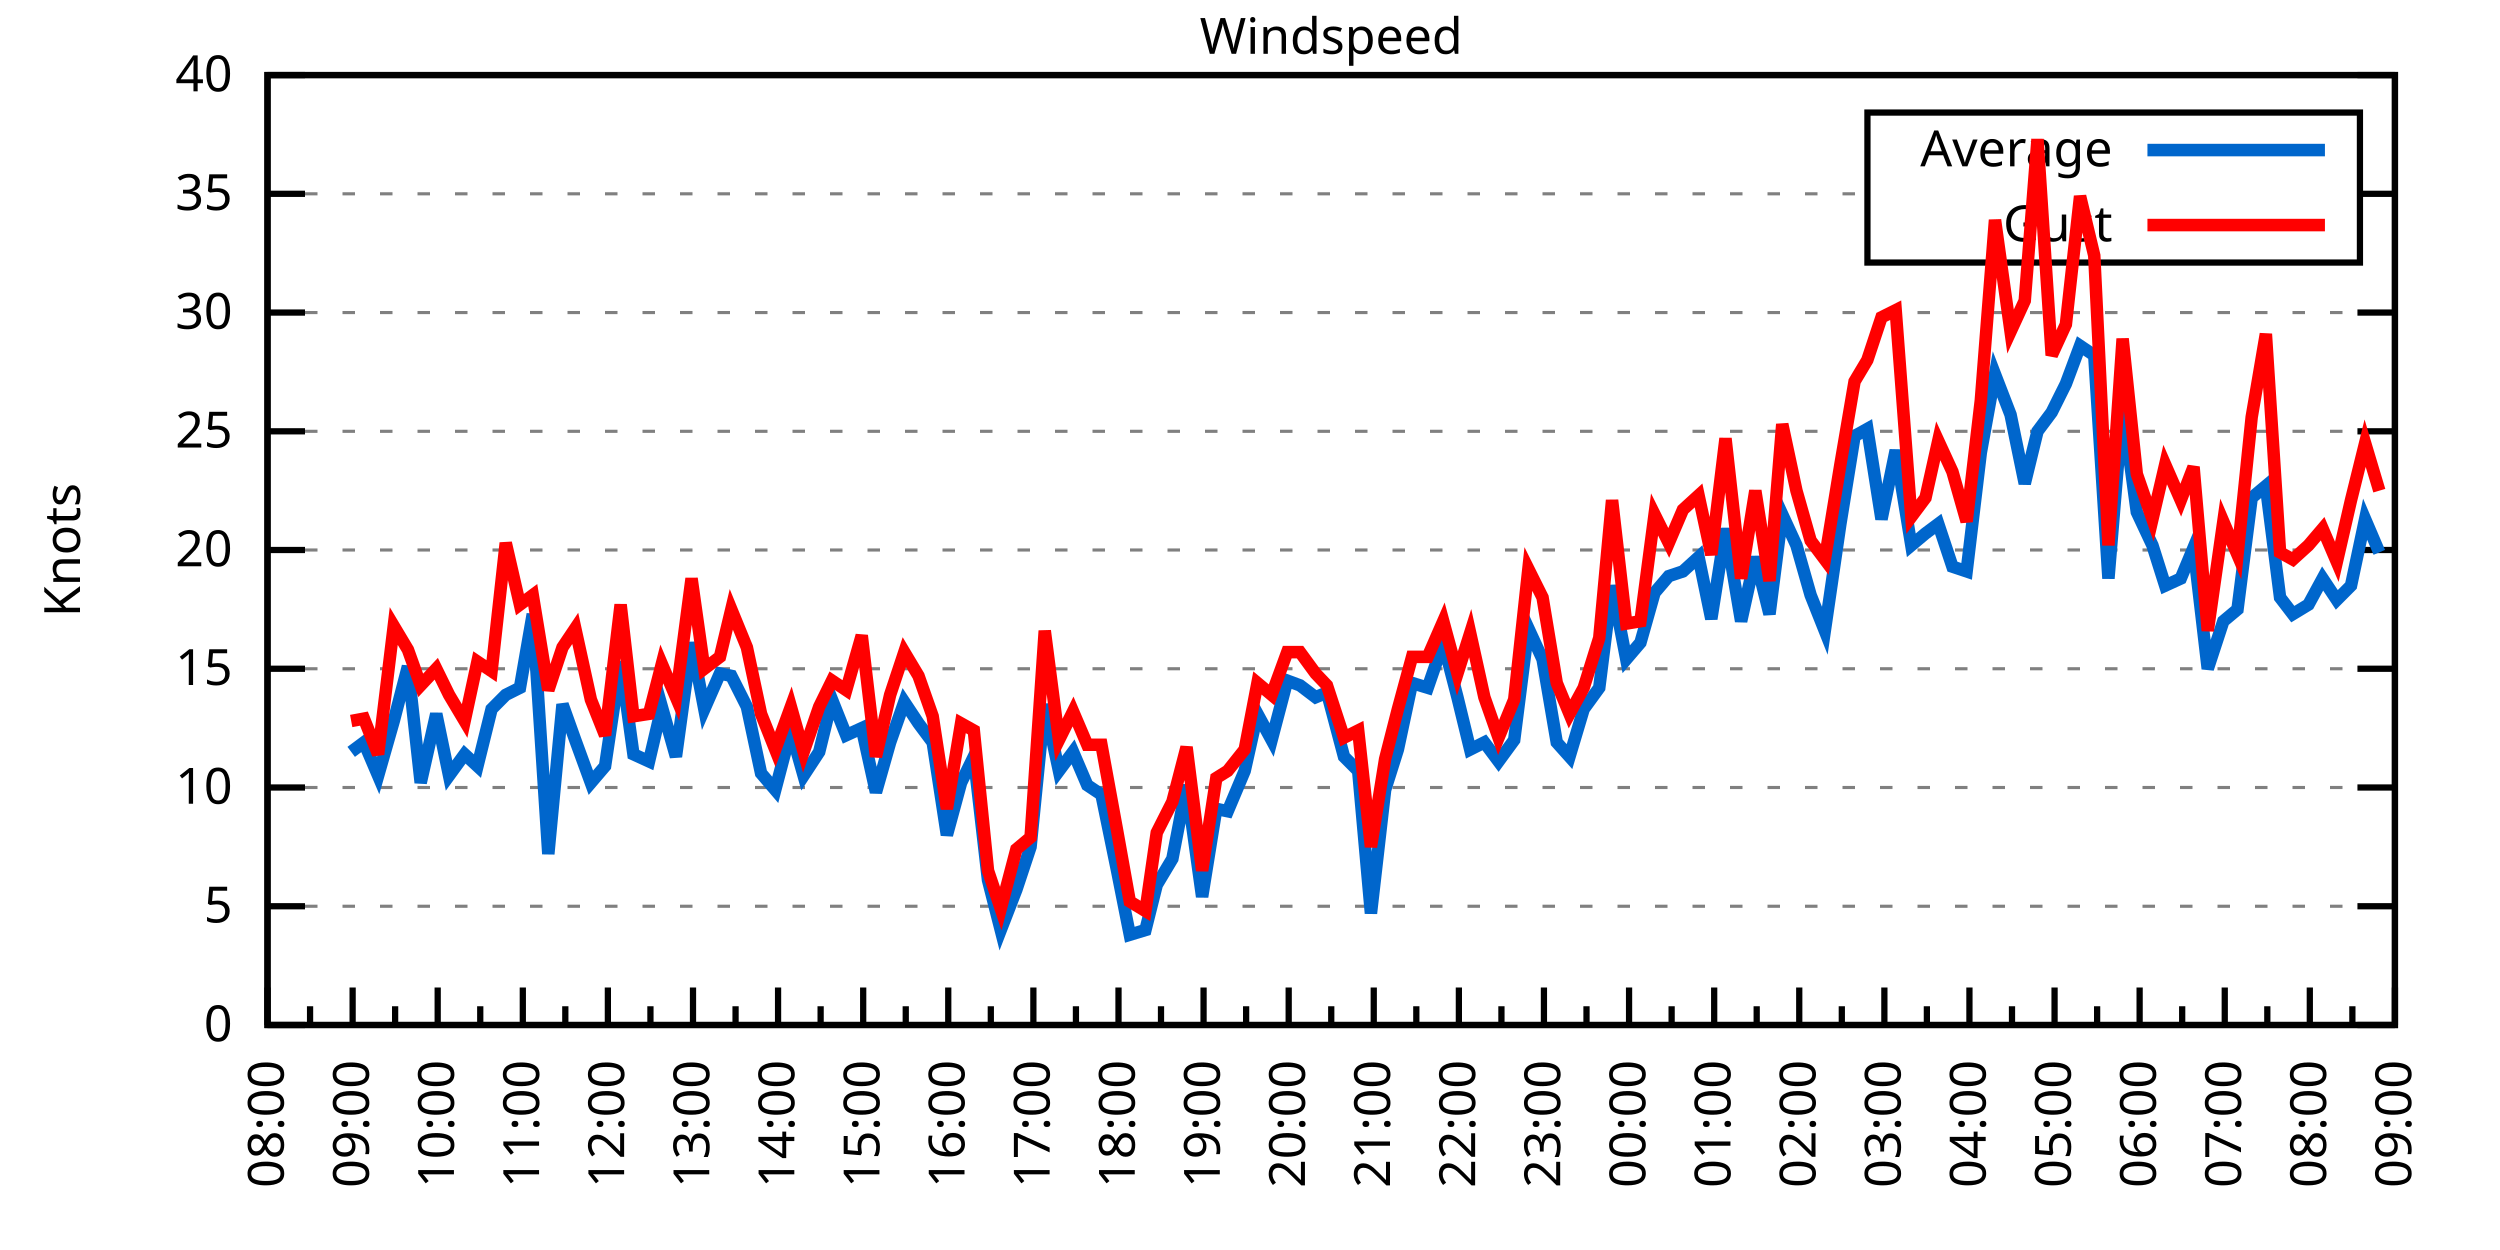
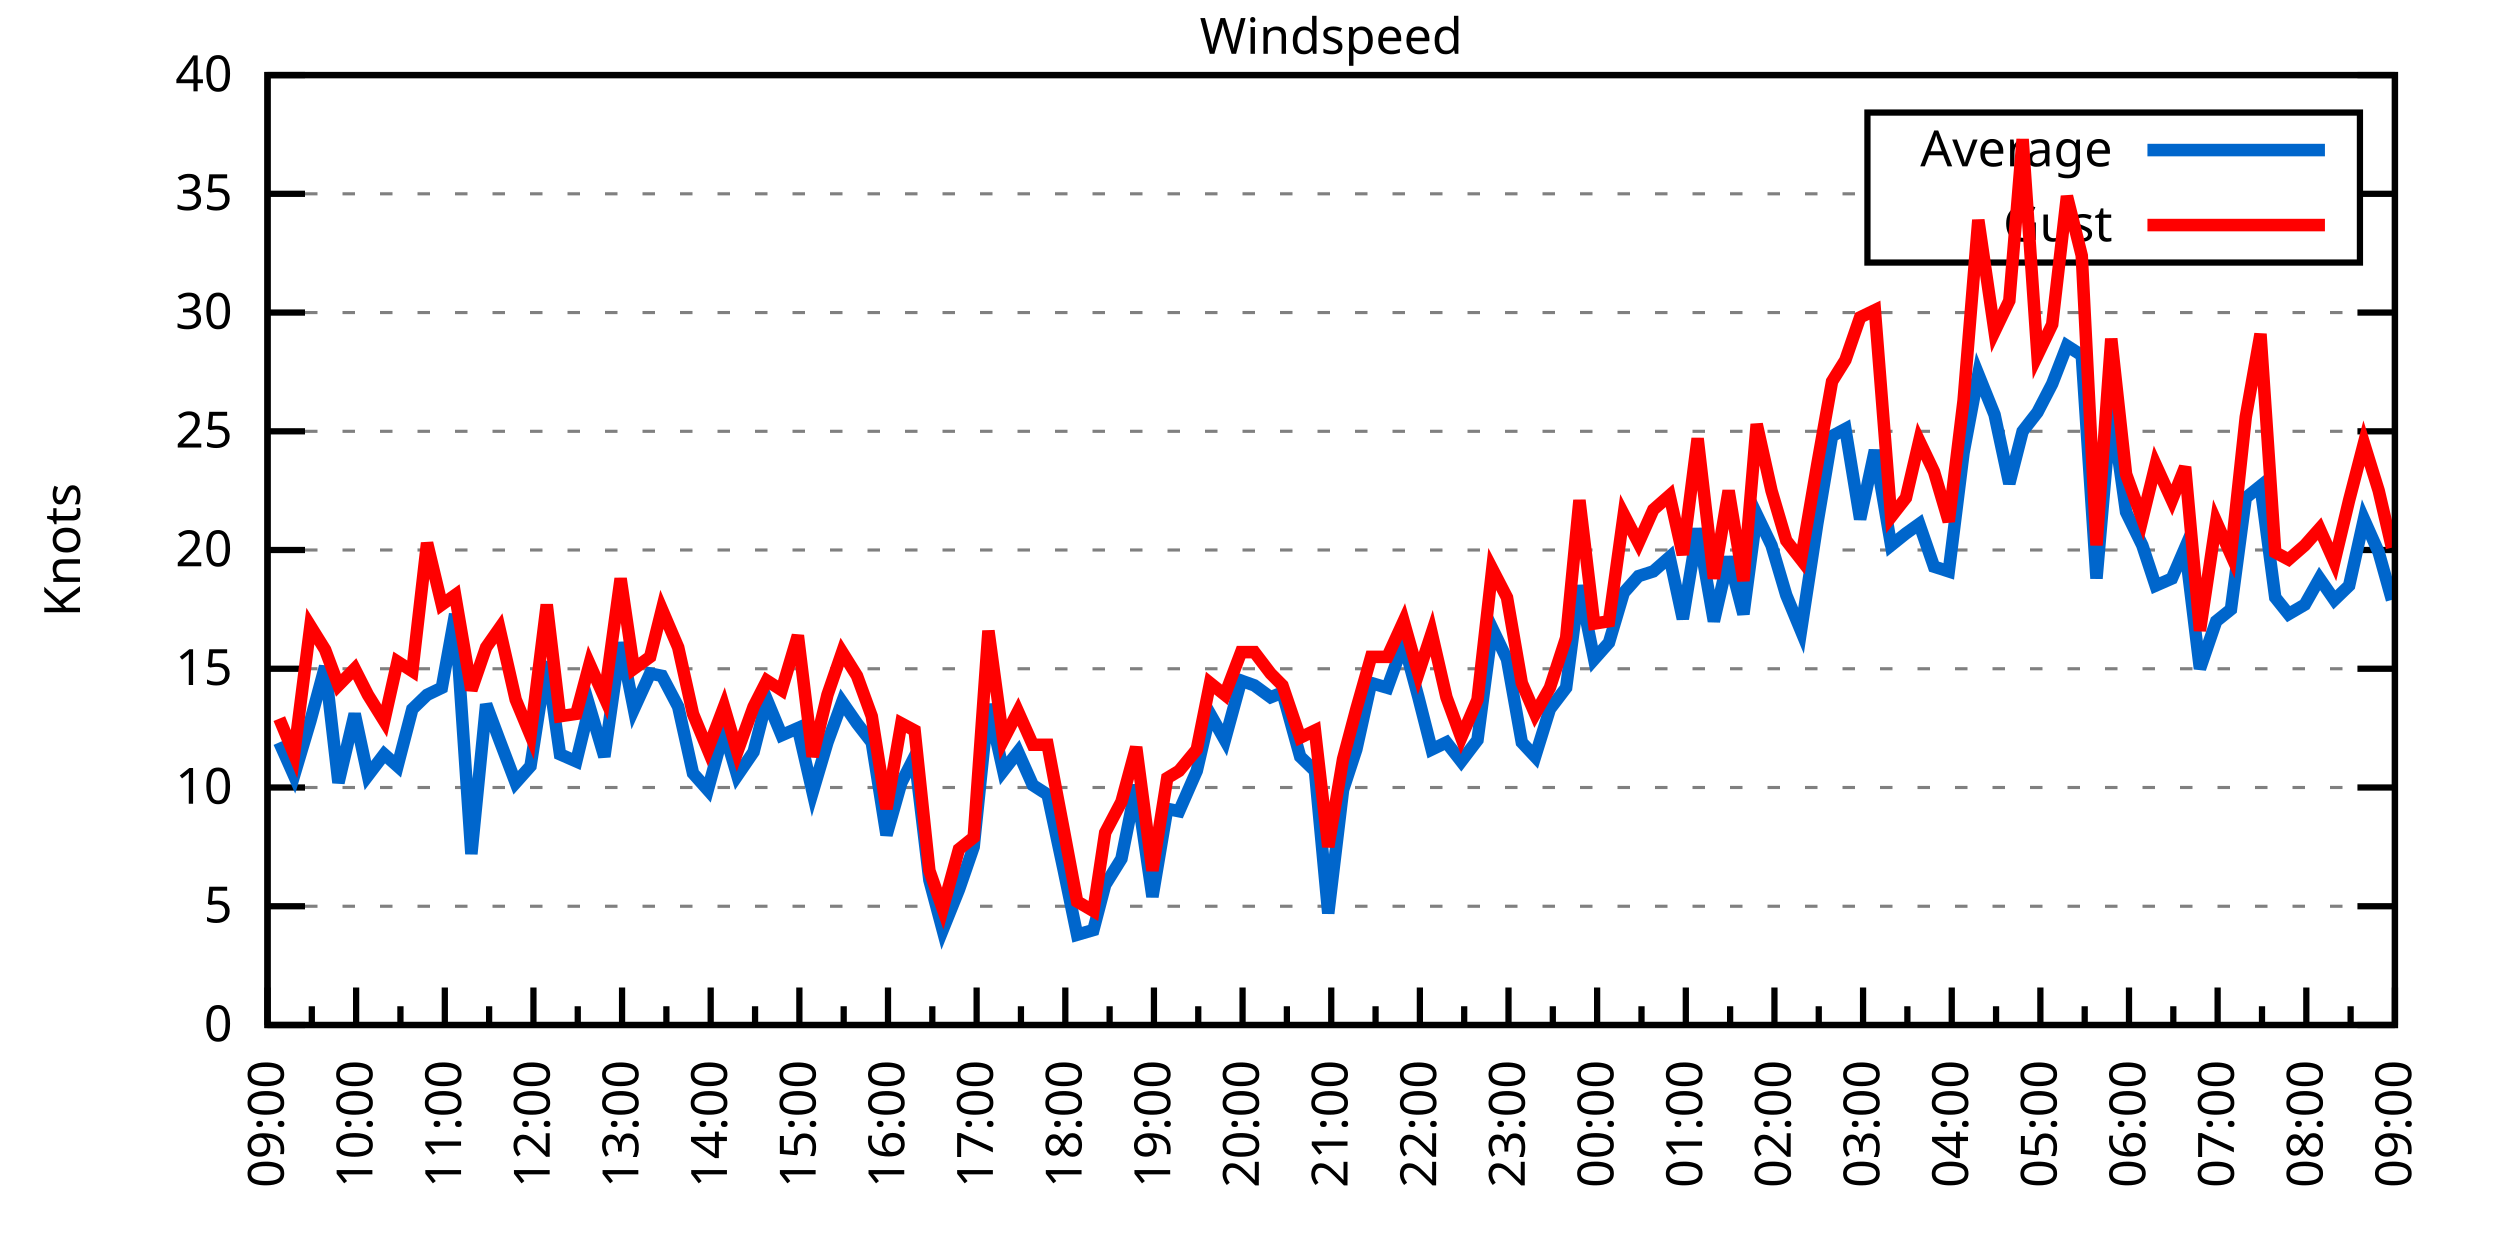
<svg xmlns="http://www.w3.org/2000/svg" xmlns:xlink="http://www.w3.org/1999/xlink" width="400" height="200" viewBox="0 0 400 200">
  <g id="gnuplot_canvas">
    <rect x="0" y="0" width="400" height="200" fill="none" />
    <defs>
      <circle id="gpDot" r="0.5" stroke-width="0.5" stroke="currentColor" />
      <path id="gpPt0" stroke-width="0.333" stroke="currentColor" d="M-1,0 h2 M0,-1 v2" />
      <path id="gpPt1" stroke-width="0.333" stroke="currentColor" d="M-1,-1 L1,1 M1,-1 L-1,1" />
      <path id="gpPt2" stroke-width="0.333" stroke="currentColor" d="M-1,0 L1,0 M0,-1 L0,1 M-1,-1 L1,1 M-1,1 L1,-1" />
      <rect id="gpPt3" stroke-width="0.333" stroke="currentColor" x="-1" y="-1" width="2" height="2" />
      <rect id="gpPt4" stroke-width="0.333" stroke="currentColor" fill="currentColor" x="-1" y="-1" width="2" height="2" />
      <circle id="gpPt5" stroke-width="0.333" stroke="currentColor" cx="0" cy="0" r="1" />
      <use xlink:href="#gpPt5" id="gpPt6" fill="currentColor" stroke="none" />
      <path id="gpPt7" stroke-width="0.333" stroke="currentColor" d="M0,-1.33 L-1.33,0.67 L1.33,0.67 z" />
      <use xlink:href="#gpPt7" id="gpPt8" fill="currentColor" stroke="none" />
      <use xlink:href="#gpPt7" id="gpPt9" stroke="currentColor" transform="rotate(180)" />
      <use xlink:href="#gpPt9" id="gpPt10" fill="currentColor" stroke="none" />
      <use xlink:href="#gpPt3" id="gpPt11" stroke="currentColor" transform="rotate(45)" />
      <use xlink:href="#gpPt11" id="gpPt12" fill="currentColor" stroke="none" />
      <path id="gpPt13" stroke-width="0.333" stroke="currentColor" d="M0,1.330 L1.265,0.411 L0.782,-1.067 L-0.782,-1.076 L-1.265,0.411 z" />
      <use xlink:href="#gpPt13" id="gpPt14" fill="currentColor" stroke="none" />
      <filter id="textbox" filterUnits="objectBoundingBox" x="0" y="0" height="1" width="1">
        <feFlood flood-color="white" flood-opacity="1" result="bgnd" />
        <feComposite in="SourceGraphic" in2="bgnd" operator="atop" />
      </filter>
      <filter id="greybox" filterUnits="objectBoundingBox" x="0" y="0" height="1" width="1">
        <feFlood flood-color="lightgrey" flood-opacity="1" result="grey" />
        <feComposite in="SourceGraphic" in2="grey" operator="atop" />
      </filter>
    </defs>
    <g fill="none" color="white" stroke="currentColor" stroke-width="1.00" stroke-linecap="butt" stroke-linejoin="miter">
</g>
    <g fill="none" color="black" stroke="currentColor" stroke-width="1.00" stroke-linecap="butt" stroke-linejoin="miter">
      <g stroke="none" shape-rendering="crispEdges">
        <polygon fill="rgb(255, 255, 255)" points="42.80,164.00 383.18,164.00 383.18,12.02 42.80,12.02 " />
      </g>
    </g>
    <g fill="none" color="black" stroke="currentColor" stroke-width="1.00" stroke-linecap="butt" stroke-linejoin="miter">
</g>
    <g fill="none" color="black" stroke="black" stroke-width="0.50" stroke-linecap="butt" stroke-linejoin="miter">
</g>
    <g fill="none" color="gray" stroke="currentColor" stroke-width="0.50" stroke-linecap="butt" stroke-linejoin="miter">
      <path stroke="gray" stroke-dasharray="2,4" class="gridline" d="M42.80,164.00 L383.19,164.00  " />
    </g>
    <g fill="none" color="gray" stroke="gray" stroke-width="1.00" stroke-linecap="butt" stroke-linejoin="miter">
</g>
    <g fill="none" color="black" stroke="currentColor" stroke-width="1.00" stroke-linecap="butt" stroke-linejoin="miter">
      <path stroke="black" d="M42.80,164.00 L48.80,164.00 M383.19,164.00 L377.19,164.00  " />
      <g transform="translate(37.20,166.60)" stroke="none" fill="black" font-family="Sans" font-size="8.00" text-anchor="end">
        <text>
          <tspan font-family="Sans"> 0</tspan>
        </text>
      </g>
    </g>
    <g fill="none" color="black" stroke="currentColor" stroke-width="1.00" stroke-linecap="butt" stroke-linejoin="miter">
</g>
    <g fill="none" color="black" stroke="black" stroke-width="0.50" stroke-linecap="butt" stroke-linejoin="miter">
</g>
    <g fill="none" color="gray" stroke="currentColor" stroke-width="0.50" stroke-linecap="butt" stroke-linejoin="miter">
      <path stroke="gray" stroke-dasharray="2,4" class="gridline" d="M42.80,145.00 L383.19,145.00  " />
    </g>
    <g fill="none" color="gray" stroke="gray" stroke-width="1.00" stroke-linecap="butt" stroke-linejoin="miter">
</g>
    <g fill="none" color="black" stroke="currentColor" stroke-width="1.00" stroke-linecap="butt" stroke-linejoin="miter">
      <path stroke="black" d="M42.80,145.00 L48.80,145.00 M383.19,145.00 L377.19,145.00  " />
      <g transform="translate(37.20,147.60)" stroke="none" fill="black" font-family="Sans" font-size="8.00" text-anchor="end">
        <text>
          <tspan font-family="Sans"> 5</tspan>
        </text>
      </g>
    </g>
    <g fill="none" color="black" stroke="currentColor" stroke-width="1.00" stroke-linecap="butt" stroke-linejoin="miter">
</g>
    <g fill="none" color="black" stroke="black" stroke-width="0.50" stroke-linecap="butt" stroke-linejoin="miter">
</g>
    <g fill="none" color="gray" stroke="currentColor" stroke-width="0.50" stroke-linecap="butt" stroke-linejoin="miter">
      <path stroke="gray" stroke-dasharray="2,4" class="gridline" d="M42.80,126.00 L383.19,126.00  " />
    </g>
    <g fill="none" color="gray" stroke="gray" stroke-width="1.00" stroke-linecap="butt" stroke-linejoin="miter">
</g>
    <g fill="none" color="black" stroke="currentColor" stroke-width="1.00" stroke-linecap="butt" stroke-linejoin="miter">
      <path stroke="black" d="M42.80,126.00 L48.80,126.00 M383.19,126.00 L377.19,126.00  " />
      <g transform="translate(37.20,128.60)" stroke="none" fill="black" font-family="Sans" font-size="8.00" text-anchor="end">
        <text>
          <tspan font-family="Sans"> 10</tspan>
        </text>
      </g>
    </g>
    <g fill="none" color="black" stroke="currentColor" stroke-width="1.00" stroke-linecap="butt" stroke-linejoin="miter">
</g>
    <g fill="none" color="black" stroke="black" stroke-width="0.50" stroke-linecap="butt" stroke-linejoin="miter">
</g>
    <g fill="none" color="gray" stroke="currentColor" stroke-width="0.50" stroke-linecap="butt" stroke-linejoin="miter">
      <path stroke="gray" stroke-dasharray="2,4" class="gridline" d="M42.80,107.00 L383.19,107.00  " />
    </g>
    <g fill="none" color="gray" stroke="gray" stroke-width="1.00" stroke-linecap="butt" stroke-linejoin="miter">
</g>
    <g fill="none" color="black" stroke="currentColor" stroke-width="1.00" stroke-linecap="butt" stroke-linejoin="miter">
      <path stroke="black" d="M42.80,107.00 L48.80,107.00 M383.19,107.00 L377.19,107.00  " />
      <g transform="translate(37.20,109.60)" stroke="none" fill="black" font-family="Sans" font-size="8.00" text-anchor="end">
        <text>
          <tspan font-family="Sans"> 15</tspan>
        </text>
      </g>
    </g>
    <g fill="none" color="black" stroke="currentColor" stroke-width="1.00" stroke-linecap="butt" stroke-linejoin="miter">
</g>
    <g fill="none" color="black" stroke="black" stroke-width="0.50" stroke-linecap="butt" stroke-linejoin="miter">
</g>
    <g fill="none" color="gray" stroke="currentColor" stroke-width="0.50" stroke-linecap="butt" stroke-linejoin="miter">
      <path stroke="gray" stroke-dasharray="2,4" class="gridline" d="M42.80,88.00 L383.19,88.00  " />
    </g>
    <g fill="none" color="gray" stroke="gray" stroke-width="1.00" stroke-linecap="butt" stroke-linejoin="miter">
</g>
    <g fill="none" color="black" stroke="currentColor" stroke-width="1.00" stroke-linecap="butt" stroke-linejoin="miter">
      <path stroke="black" d="M42.80,88.00 L48.80,88.00 M383.19,88.00 L377.19,88.00  " />
      <g transform="translate(37.20,90.60)" stroke="none" fill="black" font-family="Sans" font-size="8.00" text-anchor="end">
        <text>
          <tspan font-family="Sans"> 20</tspan>
        </text>
      </g>
    </g>
    <g fill="none" color="black" stroke="currentColor" stroke-width="1.00" stroke-linecap="butt" stroke-linejoin="miter">
</g>
    <g fill="none" color="black" stroke="black" stroke-width="0.50" stroke-linecap="butt" stroke-linejoin="miter">
</g>
    <g fill="none" color="gray" stroke="currentColor" stroke-width="0.50" stroke-linecap="butt" stroke-linejoin="miter">
      <path stroke="gray" stroke-dasharray="2,4" class="gridline" d="M42.80,69.01 L383.19,69.01  " />
    </g>
    <g fill="none" color="gray" stroke="gray" stroke-width="1.00" stroke-linecap="butt" stroke-linejoin="miter">
</g>
    <g fill="none" color="black" stroke="currentColor" stroke-width="1.00" stroke-linecap="butt" stroke-linejoin="miter">
      <path stroke="black" d="M42.80,69.01 L48.80,69.01 M383.19,69.01 L377.19,69.01  " />
      <g transform="translate(37.20,71.61)" stroke="none" fill="black" font-family="Sans" font-size="8.00" text-anchor="end">
        <text>
          <tspan font-family="Sans"> 25</tspan>
        </text>
      </g>
    </g>
    <g fill="none" color="black" stroke="currentColor" stroke-width="1.00" stroke-linecap="butt" stroke-linejoin="miter">
</g>
    <g fill="none" color="black" stroke="black" stroke-width="0.50" stroke-linecap="butt" stroke-linejoin="miter">
</g>
    <g fill="none" color="gray" stroke="currentColor" stroke-width="0.50" stroke-linecap="butt" stroke-linejoin="miter">
      <path stroke="gray" stroke-dasharray="2,4" class="gridline" d="M42.80,50.01 L383.19,50.01  " />
    </g>
    <g fill="none" color="gray" stroke="gray" stroke-width="1.00" stroke-linecap="butt" stroke-linejoin="miter">
</g>
    <g fill="none" color="black" stroke="currentColor" stroke-width="1.00" stroke-linecap="butt" stroke-linejoin="miter">
      <path stroke="black" d="M42.80,50.01 L48.80,50.01 M383.19,50.01 L377.19,50.01  " />
      <g transform="translate(37.20,52.61)" stroke="none" fill="black" font-family="Sans" font-size="8.00" text-anchor="end">
        <text>
          <tspan font-family="Sans"> 30</tspan>
        </text>
      </g>
    </g>
    <g fill="none" color="black" stroke="currentColor" stroke-width="1.00" stroke-linecap="butt" stroke-linejoin="miter">
</g>
    <g fill="none" color="black" stroke="black" stroke-width="0.50" stroke-linecap="butt" stroke-linejoin="miter">
</g>
    <g fill="none" color="gray" stroke="currentColor" stroke-width="0.50" stroke-linecap="butt" stroke-linejoin="miter">
      <path stroke="gray" stroke-dasharray="2,4" class="gridline" d="M42.80,31.01 L298.79,31.01 M377.59,31.01 L383.19,31.01  " />
    </g>
    <g fill="none" color="gray" stroke="gray" stroke-width="1.00" stroke-linecap="butt" stroke-linejoin="miter">
</g>
    <g fill="none" color="black" stroke="currentColor" stroke-width="1.00" stroke-linecap="butt" stroke-linejoin="miter">
      <path stroke="black" d="M42.80,31.01 L48.80,31.01 M383.19,31.01 L377.19,31.01  " />
      <g transform="translate(37.20,33.61)" stroke="none" fill="black" font-family="Sans" font-size="8.00" text-anchor="end">
        <text>
          <tspan font-family="Sans"> 35</tspan>
        </text>
      </g>
    </g>
    <g fill="none" color="black" stroke="currentColor" stroke-width="1.00" stroke-linecap="butt" stroke-linejoin="miter">
</g>
    <g fill="none" color="black" stroke="black" stroke-width="0.50" stroke-linecap="butt" stroke-linejoin="miter">
</g>
    <g fill="none" color="gray" stroke="currentColor" stroke-width="0.50" stroke-linecap="butt" stroke-linejoin="miter">
      <path stroke="gray" stroke-dasharray="2,4" class="gridline" d="M42.80,12.01 L383.19,12.01  " />
    </g>
    <g fill="none" color="gray" stroke="gray" stroke-width="1.00" stroke-linecap="butt" stroke-linejoin="miter">
</g>
    <g fill="none" color="black" stroke="currentColor" stroke-width="1.00" stroke-linecap="butt" stroke-linejoin="miter">
      <path stroke="black" d="M42.80,12.01 L48.80,12.01 M383.19,12.01 L377.19,12.01  " />
      <g transform="translate(37.20,14.61)" stroke="none" fill="black" font-family="Sans" font-size="8.00" text-anchor="end">
        <text>
          <tspan font-family="Sans"> 40</tspan>
        </text>
      </g>
    </g>
    <g fill="none" color="black" stroke="currentColor" stroke-width="1.00" stroke-linecap="butt" stroke-linejoin="miter">
      <path stroke="black" d="M42.80,164.00 L42.80,158.00  " />
      <g transform="translate(45.40,169.60) rotate(270)" stroke="none" fill="black" font-family="Sans" font-size="8.00" text-anchor="end">
        <text>
+           <tspan font-family="Sans">09:00</tspan>
+         </text>
+       </g>
+     </g>
+     <g fill="none" color="black" stroke="currentColor" stroke-width="1.00" stroke-linecap="butt" stroke-linejoin="miter">
+       <path stroke="black" d="M49.89,164.00 L49.89,161.00 M56.98,164.00 L56.98,158.00  " />
+       <g transform="translate(59.58,169.60) rotate(270)" stroke="none" fill="black" font-family="Sans" font-size="8.00" text-anchor="end">
+         <text>
+           <tspan font-family="Sans">10:00</tspan>
+         </text>
+       </g>
+     </g>
+     <g fill="none" color="black" stroke="currentColor" stroke-width="1.00" stroke-linecap="butt" stroke-linejoin="miter">
+       <path stroke="black" d="M64.07,164.00 L64.07,161.00 M71.17,164.00 L71.17,158.00  " />
+       <g transform="translate(73.77,169.60) rotate(270)" stroke="none" fill="black" font-family="Sans" font-size="8.00" text-anchor="end">
+         <text>
+           <tspan font-family="Sans">11:00</tspan>
+         </text>
+       </g>
+     </g>
+     <g fill="none" color="black" stroke="currentColor" stroke-width="1.00" stroke-linecap="butt" stroke-linejoin="miter">
+       <path stroke="black" d="M78.26,164.00 L78.26,161.00 M85.35,164.00 L85.35,158.00  " />
+       <g transform="translate(87.95,169.60) rotate(270)" stroke="none" fill="black" font-family="Sans" font-size="8.00" text-anchor="end">
+         <text>
+           <tspan font-family="Sans">12:00</tspan>
+         </text>
+       </g>
+     </g>
+     <g fill="none" color="black" stroke="currentColor" stroke-width="1.00" stroke-linecap="butt" stroke-linejoin="miter">
+       <path stroke="black" d="M92.44,164.00 L92.44,161.00 M99.53,164.00 L99.53,158.00  " />
+       <g transform="translate(102.13,169.60) rotate(270)" stroke="none" fill="black" font-family="Sans" font-size="8.00" text-anchor="end">
+         <text>
+           <tspan font-family="Sans">13:00</tspan>
+         </text>
+       </g>
+     </g>
+     <g fill="none" color="black" stroke="currentColor" stroke-width="1.00" stroke-linecap="butt" stroke-linejoin="miter">
+       <path stroke="black" d="M106.62,164.00 L106.62,161.00 M113.71,164.00 L113.71,158.00  " />
+       <g transform="translate(116.31,169.60) rotate(270)" stroke="none" fill="black" font-family="Sans" font-size="8.00" text-anchor="end">
+         <text>
+           <tspan font-family="Sans">14:00</tspan>
+         </text>
+       </g>
+     </g>
+     <g fill="none" color="black" stroke="currentColor" stroke-width="1.00" stroke-linecap="butt" stroke-linejoin="miter">
+       <path stroke="black" d="M120.81,164.00 L120.81,161.00 M127.90,164.00 L127.90,158.00  " />
+       <g transform="translate(130.50,169.60) rotate(270)" stroke="none" fill="black" font-family="Sans" font-size="8.00" text-anchor="end">
+         <text>
+           <tspan font-family="Sans">15:00</tspan>
+         </text>
+       </g>
+     </g>
+     <g fill="none" color="black" stroke="currentColor" stroke-width="1.00" stroke-linecap="butt" stroke-linejoin="miter">
+       <path stroke="black" d="M134.99,164.00 L134.99,161.00 M142.08,164.00 L142.08,158.00  " />
+       <g transform="translate(144.68,169.60) rotate(270)" stroke="none" fill="black" font-family="Sans" font-size="8.00" text-anchor="end">
+         <text>
+           <tspan font-family="Sans">16:00</tspan>
+         </text>
+       </g>
+     </g>
+     <g fill="none" color="black" stroke="currentColor" stroke-width="1.00" stroke-linecap="butt" stroke-linejoin="miter">
+       <path stroke="black" d="M149.17,164.00 L149.17,161.00 M156.26,164.00 L156.26,158.00  " />
+       <g transform="translate(158.86,169.60) rotate(270)" stroke="none" fill="black" font-family="Sans" font-size="8.00" text-anchor="end">
+         <text>
+           <tspan font-family="Sans">17:00</tspan>
+         </text>
+       </g>
+     </g>
+     <g fill="none" color="black" stroke="currentColor" stroke-width="1.00" stroke-linecap="butt" stroke-linejoin="miter">
+       <path stroke="black" d="M163.35,164.00 L163.35,161.00 M170.45,164.00 L170.45,158.00  " />
+       <g transform="translate(173.05,169.60) rotate(270)" stroke="none" fill="black" font-family="Sans" font-size="8.00" text-anchor="end">
+         <text>
+           <tspan font-family="Sans">18:00</tspan>
+         </text>
+       </g>
+     </g>
+     <g fill="none" color="black" stroke="currentColor" stroke-width="1.00" stroke-linecap="butt" stroke-linejoin="miter">
+       <path stroke="black" d="M177.54,164.00 L177.54,161.00 M184.63,164.00 L184.63,158.00  " />
+       <g transform="translate(187.23,169.60) rotate(270)" stroke="none" fill="black" font-family="Sans" font-size="8.00" text-anchor="end">
+         <text>
+           <tspan font-family="Sans">19:00</tspan>
+         </text>
+       </g>
+     </g>
+     <g fill="none" color="black" stroke="currentColor" stroke-width="1.00" stroke-linecap="butt" stroke-linejoin="miter">
+       <path stroke="black" d="M191.72,164.00 L191.72,161.00 M198.81,164.00 L198.81,158.00  " />
+       <g transform="translate(201.41,169.60) rotate(270)" stroke="none" fill="black" font-family="Sans" font-size="8.00" text-anchor="end">
+         <text>
+           <tspan font-family="Sans">20:00</tspan>
+         </text>
+       </g>
+     </g>
+     <g fill="none" color="black" stroke="currentColor" stroke-width="1.00" stroke-linecap="butt" stroke-linejoin="miter">
+       <path stroke="black" d="M205.90,164.00 L205.90,161.00 M213.00,164.00 L213.00,158.00  " />
+       <g transform="translate(215.60,169.60) rotate(270)" stroke="none" fill="black" font-family="Sans" font-size="8.00" text-anchor="end">
+         <text>
+           <tspan font-family="Sans">21:00</tspan>
+         </text>
+       </g>
+     </g>
+     <g fill="none" color="black" stroke="currentColor" stroke-width="1.00" stroke-linecap="butt" stroke-linejoin="miter">
+       <path stroke="black" d="M220.09,164.00 L220.09,161.00 M227.18,164.00 L227.18,158.00  " />
+       <g transform="translate(229.78,169.60) rotate(270)" stroke="none" fill="black" font-family="Sans" font-size="8.00" text-anchor="end">
+         <text>
+           <tspan font-family="Sans">22:00</tspan>
+         </text>
+       </g>
+     </g>
+     <g fill="none" color="black" stroke="currentColor" stroke-width="1.00" stroke-linecap="butt" stroke-linejoin="miter">
+       <path stroke="black" d="M234.27,164.00 L234.27,161.00 M241.36,164.00 L241.36,158.00  " />
+       <g transform="translate(243.96,169.60) rotate(270)" stroke="none" fill="black" font-family="Sans" font-size="8.00" text-anchor="end">
+         <text>
+           <tspan font-family="Sans">23:00</tspan>
+         </text>
+       </g>
+     </g>
+     <g fill="none" color="black" stroke="currentColor" stroke-width="1.00" stroke-linecap="butt" stroke-linejoin="miter">
+       <path stroke="black" d="M248.45,164.00 L248.45,161.00 M255.54,164.00 L255.54,158.00  " />
+       <g transform="translate(258.14,169.60) rotate(270)" stroke="none" fill="black" font-family="Sans" font-size="8.00" text-anchor="end">
+         <text>
+           <tspan font-family="Sans">00:00</tspan>
+         </text>
+       </g>
+     </g>
+     <g fill="none" color="black" stroke="currentColor" stroke-width="1.00" stroke-linecap="butt" stroke-linejoin="miter">
+       <path stroke="black" d="M262.64,164.00 L262.64,161.00 M269.73,164.00 L269.73,158.00  " />
+       <g transform="translate(272.33,169.60) rotate(270)" stroke="none" fill="black" font-family="Sans" font-size="8.00" text-anchor="end">
+         <text>
+           <tspan font-family="Sans">01:00</tspan>
+         </text>
+       </g>
+     </g>
+     <g fill="none" color="black" stroke="currentColor" stroke-width="1.00" stroke-linecap="butt" stroke-linejoin="miter">
+       <path stroke="black" d="M276.82,164.00 L276.82,161.00 M283.91,164.00 L283.91,158.00  " />
+       <g transform="translate(286.51,169.60) rotate(270)" stroke="none" fill="black" font-family="Sans" font-size="8.00" text-anchor="end">
+         <text>
+           <tspan font-family="Sans">02:00</tspan>
+         </text>
+       </g>
+     </g>
+     <g fill="none" color="black" stroke="currentColor" stroke-width="1.00" stroke-linecap="butt" stroke-linejoin="miter">
+       <path stroke="black" d="M291.00,164.00 L291.00,161.00 M298.09,164.00 L298.09,158.00  " />
+       <g transform="translate(300.69,169.60) rotate(270)" stroke="none" fill="black" font-family="Sans" font-size="8.00" text-anchor="end">
+         <text>
+           <tspan font-family="Sans">03:00</tspan>
+         </text>
+       </g>
+     </g>
+     <g fill="none" color="black" stroke="currentColor" stroke-width="1.00" stroke-linecap="butt" stroke-linejoin="miter">
+       <path stroke="black" d="M305.18,164.00 L305.18,161.00 M312.28,164.00 L312.28,158.00  " />
+       <g transform="translate(314.88,169.60) rotate(270)" stroke="none" fill="black" font-family="Sans" font-size="8.00" text-anchor="end">
+         <text>
+           <tspan font-family="Sans">04:00</tspan>
+         </text>
+       </g>
+     </g>
+     <g fill="none" color="black" stroke="currentColor" stroke-width="1.00" stroke-linecap="butt" stroke-linejoin="miter">
+       <path stroke="black" d="M319.37,164.00 L319.37,161.00 M326.46,164.00 L326.46,158.00  " />
+       <g transform="translate(329.06,169.60) rotate(270)" stroke="none" fill="black" font-family="Sans" font-size="8.00" text-anchor="end">
+         <text>
+           <tspan font-family="Sans">05:00</tspan>
+         </text>
+       </g>
+     </g>
+     <g fill="none" color="black" stroke="currentColor" stroke-width="1.00" stroke-linecap="butt" stroke-linejoin="miter">
+       <path stroke="black" d="M333.55,164.00 L333.55,161.00 M340.64,164.00 L340.64,158.00  " />
+       <g transform="translate(343.24,169.60) rotate(270)" stroke="none" fill="black" font-family="Sans" font-size="8.00" text-anchor="end">
+         <text>
+           <tspan font-family="Sans">06:00</tspan>
+         </text>
+       </g>
+     </g>
+     <g fill="none" color="black" stroke="currentColor" stroke-width="1.00" stroke-linecap="butt" stroke-linejoin="miter">
+       <path stroke="black" d="M347.73,164.00 L347.73,161.00 M354.82,164.00 L354.82,158.00  " />
+       <g transform="translate(357.42,169.60) rotate(270)" stroke="none" fill="black" font-family="Sans" font-size="8.00" text-anchor="end">
+         <text>
+           <tspan font-family="Sans">07:00</tspan>
+         </text>
+       </g>
+     </g>
+     <g fill="none" color="black" stroke="currentColor" stroke-width="1.00" stroke-linecap="butt" stroke-linejoin="miter">
+       <path stroke="black" d="M361.92,164.00 L361.92,161.00 M369.01,164.00 L369.01,158.00  " />
+       <g transform="translate(371.61,169.60) rotate(270)" stroke="none" fill="black" font-family="Sans" font-size="8.00" text-anchor="end">
+         <text>
          <tspan font-family="Sans">08:00</tspan>
        </text>
      </g>
    </g>
    <g fill="none" color="black" stroke="currentColor" stroke-width="1.00" stroke-linecap="butt" stroke-linejoin="miter">
-       <path stroke="black" d="M49.61,164.00 L49.61,161.00 M56.42,164.00 L56.42,158.00  " />
-       <g transform="translate(59.02,169.60) rotate(270)" stroke="none" fill="black" font-family="Sans" font-size="8.00" text-anchor="end">
-         <text>
-           <tspan font-family="Sans">09:00</tspan>
-         </text>
-       </g>
-     </g>
-     <g fill="none" color="black" stroke="currentColor" stroke-width="1.00" stroke-linecap="butt" stroke-linejoin="miter">
-       <path stroke="black" d="M63.22,164.00 L63.22,161.00 M70.03,164.00 L70.03,158.00  " />
-       <g transform="translate(72.63,169.60) rotate(270)" stroke="none" fill="black" font-family="Sans" font-size="8.00" text-anchor="end">
-         <text>
-           <tspan font-family="Sans">10:00</tspan>
-         </text>
-       </g>
-     </g>
-     <g fill="none" color="black" stroke="currentColor" stroke-width="1.00" stroke-linecap="butt" stroke-linejoin="miter">
-       <path stroke="black" d="M76.84,164.00 L76.84,161.00 M83.65,164.00 L83.65,158.00  " />
-       <g transform="translate(86.25,169.60) rotate(270)" stroke="none" fill="black" font-family="Sans" font-size="8.00" text-anchor="end">
-         <text>
-           <tspan font-family="Sans">11:00</tspan>
-         </text>
-       </g>
-     </g>
-     <g fill="none" color="black" stroke="currentColor" stroke-width="1.00" stroke-linecap="butt" stroke-linejoin="miter">
-       <path stroke="black" d="M90.45,164.00 L90.45,161.00 M97.26,164.00 L97.26,158.00  " />
-       <g transform="translate(99.86,169.60) rotate(270)" stroke="none" fill="black" font-family="Sans" font-size="8.00" text-anchor="end">
-         <text>
-           <tspan font-family="Sans">12:00</tspan>
-         </text>
-       </g>
-     </g>
-     <g fill="none" color="black" stroke="currentColor" stroke-width="1.00" stroke-linecap="butt" stroke-linejoin="miter">
-       <path stroke="black" d="M104.07,164.00 L104.07,161.00 M110.88,164.00 L110.88,158.00  " />
-       <g transform="translate(113.48,169.60) rotate(270)" stroke="none" fill="black" font-family="Sans" font-size="8.00" text-anchor="end">
-         <text>
-           <tspan font-family="Sans">13:00</tspan>
-         </text>
-       </g>
-     </g>
-     <g fill="none" color="black" stroke="currentColor" stroke-width="1.00" stroke-linecap="butt" stroke-linejoin="miter">
-       <path stroke="black" d="M117.69,164.00 L117.69,161.00 M124.49,164.00 L124.49,158.00  " />
-       <g transform="translate(127.09,169.60) rotate(270)" stroke="none" fill="black" font-family="Sans" font-size="8.00" text-anchor="end">
-         <text>
-           <tspan font-family="Sans">14:00</tspan>
-         </text>
-       </g>
-     </g>
-     <g fill="none" color="black" stroke="currentColor" stroke-width="1.00" stroke-linecap="butt" stroke-linejoin="miter">
-       <path stroke="black" d="M131.30,164.00 L131.30,161.00 M138.11,164.00 L138.11,158.00  " />
-       <g transform="translate(140.71,169.60) rotate(270)" stroke="none" fill="black" font-family="Sans" font-size="8.00" text-anchor="end">
-         <text>
-           <tspan font-family="Sans">15:00</tspan>
-         </text>
-       </g>
-     </g>
-     <g fill="none" color="black" stroke="currentColor" stroke-width="1.00" stroke-linecap="butt" stroke-linejoin="miter">
-       <path stroke="black" d="M144.92,164.00 L144.92,161.00 M151.72,164.00 L151.72,158.00  " />
-       <g transform="translate(154.32,169.60) rotate(270)" stroke="none" fill="black" font-family="Sans" font-size="8.00" text-anchor="end">
-         <text>
-           <tspan font-family="Sans">16:00</tspan>
-         </text>
-       </g>
-     </g>
-     <g fill="none" color="black" stroke="currentColor" stroke-width="1.00" stroke-linecap="butt" stroke-linejoin="miter">
-       <path stroke="black" d="M158.53,164.00 L158.53,161.00 M165.34,164.00 L165.34,158.00  " />
-       <g transform="translate(167.94,169.60) rotate(270)" stroke="none" fill="black" font-family="Sans" font-size="8.00" text-anchor="end">
-         <text>
-           <tspan font-family="Sans">17:00</tspan>
-         </text>
-       </g>
-     </g>
-     <g fill="none" color="black" stroke="currentColor" stroke-width="1.00" stroke-linecap="butt" stroke-linejoin="miter">
-       <path stroke="black" d="M172.15,164.00 L172.15,161.00 M178.96,164.00 L178.96,158.00  " />
-       <g transform="translate(181.56,169.60) rotate(270)" stroke="none" fill="black" font-family="Sans" font-size="8.00" text-anchor="end">
-         <text>
-           <tspan font-family="Sans">18:00</tspan>
-         </text>
-       </g>
-     </g>
-     <g fill="none" color="black" stroke="currentColor" stroke-width="1.00" stroke-linecap="butt" stroke-linejoin="miter">
-       <path stroke="black" d="M185.76,164.00 L185.76,161.00 M192.57,164.00 L192.57,158.00  " />
-       <g transform="translate(195.17,169.60) rotate(270)" stroke="none" fill="black" font-family="Sans" font-size="8.00" text-anchor="end">
-         <text>
-           <tspan font-family="Sans">19:00</tspan>
-         </text>
-       </g>
-     </g>
-     <g fill="none" color="black" stroke="currentColor" stroke-width="1.00" stroke-linecap="butt" stroke-linejoin="miter">
-       <path stroke="black" d="M199.38,164.00 L199.38,161.00 M206.19,164.00 L206.19,158.00  " />
-       <g transform="translate(208.79,169.60) rotate(270)" stroke="none" fill="black" font-family="Sans" font-size="8.00" text-anchor="end">
-         <text>
-           <tspan font-family="Sans">20:00</tspan>
-         </text>
-       </g>
-     </g>
-     <g fill="none" color="black" stroke="currentColor" stroke-width="1.00" stroke-linecap="butt" stroke-linejoin="miter">
-       <path stroke="black" d="M213.00,164.00 L213.00,161.00 M219.80,164.00 L219.80,158.00  " />
-       <g transform="translate(222.40,169.60) rotate(270)" stroke="none" fill="black" font-family="Sans" font-size="8.00" text-anchor="end">
-         <text>
-           <tspan font-family="Sans">21:00</tspan>
-         </text>
-       </g>
-     </g>
-     <g fill="none" color="black" stroke="currentColor" stroke-width="1.00" stroke-linecap="butt" stroke-linejoin="miter">
-       <path stroke="black" d="M226.61,164.00 L226.61,161.00 M233.42,164.00 L233.42,158.00  " />
-       <g transform="translate(236.02,169.60) rotate(270)" stroke="none" fill="black" font-family="Sans" font-size="8.00" text-anchor="end">
-         <text>
-           <tspan font-family="Sans">22:00</tspan>
-         </text>
-       </g>
-     </g>
-     <g fill="none" color="black" stroke="currentColor" stroke-width="1.00" stroke-linecap="butt" stroke-linejoin="miter">
-       <path stroke="black" d="M240.23,164.00 L240.23,161.00 M247.03,164.00 L247.03,158.00  " />
-       <g transform="translate(249.63,169.60) rotate(270)" stroke="none" fill="black" font-family="Sans" font-size="8.00" text-anchor="end">
-         <text>
-           <tspan font-family="Sans">23:00</tspan>
-         </text>
-       </g>
-     </g>
-     <g fill="none" color="black" stroke="currentColor" stroke-width="1.00" stroke-linecap="butt" stroke-linejoin="miter">
-       <path stroke="black" d="M253.84,164.00 L253.84,161.00 M260.65,164.00 L260.65,158.00  " />
-       <g transform="translate(263.25,169.60) rotate(270)" stroke="none" fill="black" font-family="Sans" font-size="8.00" text-anchor="end">
-         <text>
-           <tspan font-family="Sans">00:00</tspan>
-         </text>
-       </g>
-     </g>
-     <g fill="none" color="black" stroke="currentColor" stroke-width="1.00" stroke-linecap="butt" stroke-linejoin="miter">
-       <path stroke="black" d="M267.46,164.00 L267.46,161.00 M274.27,164.00 L274.27,158.00  " />
-       <g transform="translate(276.87,169.60) rotate(270)" stroke="none" fill="black" font-family="Sans" font-size="8.00" text-anchor="end">
-         <text>
-           <tspan font-family="Sans">01:00</tspan>
-         </text>
-       </g>
-     </g>
-     <g fill="none" color="black" stroke="currentColor" stroke-width="1.00" stroke-linecap="butt" stroke-linejoin="miter">
-       <path stroke="black" d="M281.07,164.00 L281.07,161.00 M287.88,164.00 L287.88,158.00  " />
-       <g transform="translate(290.48,169.60) rotate(270)" stroke="none" fill="black" font-family="Sans" font-size="8.00" text-anchor="end">
-         <text>
-           <tspan font-family="Sans">02:00</tspan>
-         </text>
-       </g>
-     </g>
-     <g fill="none" color="black" stroke="currentColor" stroke-width="1.00" stroke-linecap="butt" stroke-linejoin="miter">
-       <path stroke="black" d="M294.69,164.00 L294.69,161.00 M301.50,164.00 L301.50,158.00  " />
-       <g transform="translate(304.10,169.60) rotate(270)" stroke="none" fill="black" font-family="Sans" font-size="8.00" text-anchor="end">
-         <text>
-           <tspan font-family="Sans">03:00</tspan>
-         </text>
-       </g>
-     </g>
-     <g fill="none" color="black" stroke="currentColor" stroke-width="1.00" stroke-linecap="butt" stroke-linejoin="miter">
-       <path stroke="black" d="M308.30,164.00 L308.30,161.00 M315.11,164.00 L315.11,158.00  " />
-       <g transform="translate(317.71,169.60) rotate(270)" stroke="none" fill="black" font-family="Sans" font-size="8.00" text-anchor="end">
-         <text>
-           <tspan font-family="Sans">04:00</tspan>
-         </text>
-       </g>
-     </g>
-     <g fill="none" color="black" stroke="currentColor" stroke-width="1.00" stroke-linecap="butt" stroke-linejoin="miter">
-       <path stroke="black" d="M321.92,164.00 L321.92,161.00 M328.73,164.00 L328.73,158.00  " />
-       <g transform="translate(331.33,169.60) rotate(270)" stroke="none" fill="black" font-family="Sans" font-size="8.00" text-anchor="end">
-         <text>
-           <tspan font-family="Sans">05:00</tspan>
-         </text>
-       </g>
-     </g>
-     <g fill="none" color="black" stroke="currentColor" stroke-width="1.00" stroke-linecap="butt" stroke-linejoin="miter">
-       <path stroke="black" d="M335.54,164.00 L335.54,161.00 M342.34,164.00 L342.34,158.00  " />
-       <g transform="translate(344.94,169.60) rotate(270)" stroke="none" fill="black" font-family="Sans" font-size="8.00" text-anchor="end">
-         <text>
-           <tspan font-family="Sans">06:00</tspan>
-         </text>
-       </g>
-     </g>
-     <g fill="none" color="black" stroke="currentColor" stroke-width="1.00" stroke-linecap="butt" stroke-linejoin="miter">
-       <path stroke="black" d="M349.15,164.00 L349.15,161.00 M355.96,164.00 L355.96,158.00  " />
-       <g transform="translate(358.56,169.60) rotate(270)" stroke="none" fill="black" font-family="Sans" font-size="8.00" text-anchor="end">
-         <text>
-           <tspan font-family="Sans">07:00</tspan>
-         </text>
-       </g>
-     </g>
-     <g fill="none" color="black" stroke="currentColor" stroke-width="1.00" stroke-linecap="butt" stroke-linejoin="miter">
-       <path stroke="black" d="M362.77,164.00 L362.77,161.00 M369.57,164.00 L369.57,158.00  " />
-       <g transform="translate(372.17,169.60) rotate(270)" stroke="none" fill="black" font-family="Sans" font-size="8.00" text-anchor="end">
-         <text>
-           <tspan font-family="Sans">08:00</tspan>
-         </text>
-       </g>
-     </g>
-     <g fill="none" color="black" stroke="currentColor" stroke-width="1.00" stroke-linecap="butt" stroke-linejoin="miter">
-       <path stroke="black" d="M376.38,164.00 L376.38,161.00 M383.19,164.00 L383.19,158.00  " />
+       <path stroke="black" d="M376.10,164.00 L376.10,161.00 M383.19,164.00 L383.19,158.00  " />
      <g transform="translate(385.79,169.60) rotate(270)" stroke="none" fill="black" font-family="Sans" font-size="8.00" text-anchor="end">
        <text>
          <tspan font-family="Sans">09:00</tspan>
        </text>
      </g>
    </g>
    <g fill="none" color="black" stroke="currentColor" stroke-width="1.00" stroke-linecap="butt" stroke-linejoin="miter">
</g>
    <g fill="none" color="black" stroke="currentColor" stroke-width="1.00" stroke-linecap="butt" stroke-linejoin="miter">
      <path stroke="black" d="M42.80,12.01 L42.80,164.00 L383.19,164.00 L383.19,12.01 L42.80,12.01 Z  " />
    </g>
    <g fill="none" color="black" stroke="currentColor" stroke-width="1.00" stroke-linecap="butt" stroke-linejoin="miter">
      <g transform="translate(12.80,88.01) rotate(270)" stroke="none" fill="black" font-family="Sans" font-size="8.00" text-anchor="middle">
        <text>
          <tspan font-family="Sans">Knots</tspan>
        </text>
      </g>
    </g>
    <g fill="none" color="black" stroke="currentColor" stroke-width="1.00" stroke-linecap="butt" stroke-linejoin="miter">
</g>
    <g fill="none" color="black" stroke="currentColor" stroke-width="1.00" stroke-linecap="butt" stroke-linejoin="miter">
      <path stroke="black" d="M298.79,42.01 L298.79,18.01 L377.59,18.01 L377.59,42.01 L298.79,42.01 Z  " />
    </g>
    <g id="Windspeed_plot_1">
      <g fill="none" color="white" stroke="black" stroke-width="2.00" stroke-linecap="butt" stroke-linejoin="miter">
</g>
      <g fill="none" color="black" stroke="currentColor" stroke-width="2.00" stroke-linecap="butt" stroke-linejoin="miter">
        <g transform="translate(337.99,26.61)" stroke="none" fill="black" font-family="Sans" font-size="8.00" text-anchor="end">
          <text>
            <tspan font-family="Sans">Average</tspan>
          </text>
        </g>
      </g>
      <g fill="none" color="black" stroke="currentColor" stroke-width="2.00" stroke-linecap="butt" stroke-linejoin="miter">
-         <path stroke="rgb(  0, 102, 204)" d="M343.59,24.01 L371.99,24.01 M56.19,120.30 L58.23,118.78 L60.50,124.10 L63.00,115.36 L65.27,106.62 L67.31,125.24   L69.80,114.22 L71.85,124.10 L74.34,120.68 L76.39,122.58 L78.65,113.46 L80.92,111.18 L83.19,110.04 L85.24,98.26   L87.73,136.64 L90.00,112.70 L92.04,118.40 L94.54,125.24 L96.81,122.58 L99.30,105.86 L101.35,120.68 L103.84,121.82   L105.89,113.08 L108.15,121.06 L110.65,102.82 L112.69,113.46 L115.19,107.76 L117.01,108.14 L119.50,113.08 L121.77,123.72   L124.04,126.38 L126.54,116.88 L128.58,124.10 L131.07,120.30 L133.12,111.94 L135.39,117.64 L137.88,116.50 L140.15,126.76   L142.42,118.78 L144.69,112.32 L146.96,115.74 L149.23,118.78 L151.50,133.60 L153.77,125.24 L155.81,121.06 L158.08,140.82   L160.12,148.80 L162.62,142.34 L164.89,135.50 L167.16,112.70 L169.43,123.34 L171.69,120.30 L173.96,125.62 L176.23,127.14   L178.73,139.30 L180.77,149.56 L183.27,148.80 L185.08,141.58 L187.58,137.40 L189.85,125.62 L192.34,143.48 L194.61,129.42   L196.43,129.80 L199.15,123.34 L201.19,114.22 L203.46,118.40 L205.96,108.90 L208.00,109.66 L210.50,111.56 L212.31,110.80   L215.04,121.06 L217.31,123.34 L219.35,146.14 L221.62,126.38 L223.66,119.92 L225.93,109.28 L228.43,110.04 L230.92,102.82   L233.19,111.56 L235.23,119.92 L237.50,118.78 L239.77,121.82 L242.27,118.40 L244.54,100.54 L246.81,105.48 L249.08,118.78   L251.12,121.06 L253.39,113.46 L255.88,110.04 L257.93,93.70 L260.20,105.48 L262.47,102.82 L264.73,94.84 L267.00,92.18   L269.27,91.42 L271.77,89.14 L273.81,99.02 L276.08,84.59 L278.58,99.40 L280.85,89.14 L283.12,98.26 L285.16,82.31   L287.43,87.25 L289.70,95.22 L291.97,100.92 L294.46,83.83 L296.73,69.77 L298.77,68.63 L301.04,83.07 L303.31,72.05   L305.81,87.25 L308.08,85.35 L310.12,83.83 L312.39,90.66 L314.66,91.42 L316.93,72.43 L319.20,59.89 L321.69,66.35   L323.96,77.37 L326.00,69.01 L328.27,65.97 L330.54,61.41 L332.81,55.33 L335.08,56.85 L337.35,92.56 L339.62,65.21   L341.89,81.93 L344.39,87.25 L346.43,93.70 L348.92,92.56 L350.97,87.63 L353.24,107.00 L355.73,99.40 L358.00,97.50   L360.27,79.65 L362.54,77.75 L364.81,95.60 L366.85,98.26 L369.35,96.74 L371.62,92.56 L373.89,95.98 L376.16,93.70   L378.42,83.07 L380.69,88.38  " />
+         <path stroke="rgb(  0, 102, 204)" d="M343.59,24.01 L371.99,24.01 M44.69,118.78 L47.05,124.10 L49.66,115.36 L52.02,106.62 L54.15,125.24 L56.75,114.22   L58.87,124.10 L61.47,120.68 L63.60,122.58 L65.97,113.46 L68.33,111.18 L70.69,110.04 L72.82,98.26 L75.42,136.64   L77.78,112.70 L79.91,118.40 L82.51,125.24 L84.88,122.58 L87.48,105.86 L89.60,120.68 L92.20,121.82 L94.33,113.08   L96.70,121.06 L99.30,102.82 L101.42,113.46 L104.02,107.76 L105.91,108.14 L108.51,113.08 L110.88,123.72 L113.24,126.38   L115.84,116.88 L117.97,124.10 L120.57,120.30 L122.70,111.94 L125.06,117.64 L127.66,116.50 L130.02,126.76 L132.39,118.78   L134.75,112.32 L137.12,115.74 L139.48,118.78 L141.84,133.60 L144.21,125.24 L146.34,121.06 L148.70,140.82 L150.83,148.80   L153.43,142.34 L155.79,135.50 L158.15,112.70 L160.52,123.34 L162.88,120.30 L165.25,125.62 L167.61,127.14 L170.21,139.30   L172.34,149.56 L174.94,148.80 L176.83,141.58 L179.43,137.40 L181.79,125.62 L184.39,143.48 L186.76,129.42 L188.65,129.80   L191.48,123.34 L193.61,114.22 L195.98,118.40 L198.58,108.90 L200.70,109.66 L203.30,111.56 L205.19,110.80 L208.03,121.06   L210.39,123.34 L212.52,146.14 L214.89,126.38 L217.01,119.92 L219.38,109.28 L221.98,110.04 L224.58,102.82 L226.94,111.56   L229.07,119.92 L231.43,118.78 L233.80,121.82 L236.40,118.40 L238.76,100.54 L241.12,105.48 L243.49,118.78 L245.62,121.06   L247.98,113.46 L250.58,110.04 L252.71,93.70 L255.07,105.48 L257.43,102.82 L259.80,94.84 L262.16,92.18 L264.53,91.42   L267.13,89.14 L269.25,99.02 L271.62,84.59 L274.22,99.40 L276.58,89.14 L278.95,98.26 L281.07,82.31 L283.44,87.25   L285.80,95.22 L288.16,100.92 L290.76,83.83 L293.13,69.77 L295.26,68.63 L297.62,83.07 L299.98,72.05 L302.58,87.25   L304.95,85.35 L307.08,83.83 L309.44,90.66 L311.80,91.42 L314.17,72.43 L316.53,59.89 L319.13,66.35 L321.49,77.37   L323.62,69.01 L325.99,65.97 L328.35,61.41 L330.71,55.33 L333.08,56.85 L335.44,92.56 L337.80,65.21 L340.17,81.93   L342.77,87.25 L344.90,93.70 L347.50,92.56 L349.62,87.63 L351.99,107.00 L354.59,99.40 L356.95,97.50 L359.32,79.65   L361.68,77.75 L364.04,95.60 L366.17,98.26 L368.77,96.74 L371.13,92.56 L373.50,95.98 L375.86,93.70 L378.23,83.07   L380.59,88.38 L382.72,95.98  " />
      </g>
    </g>
    <g id="Windspeed_plot_2">
      <g fill="none" color="black" stroke="currentColor" stroke-width="2.00" stroke-linecap="butt" stroke-linejoin="miter">
        <g transform="translate(337.99,38.61)" stroke="none" fill="black" font-family="Sans" font-size="8.00" text-anchor="end">
          <text>
            <tspan font-family="Sans">Gust</tspan>
          </text>
        </g>
      </g>
      <g fill="none" color="black" stroke="currentColor" stroke-width="2.00" stroke-linecap="butt" stroke-linejoin="miter">
-         <path stroke="rgb(255,   0,   0)" d="M343.59,36.01 L371.99,36.01 M56.19,115.36 L58.23,114.98 L60.50,120.68 L63.00,100.16 L65.27,103.96 L67.31,109.66   L69.80,107.00 L71.85,111.18 L74.34,115.36 L76.39,105.86 L78.65,107.38 L80.92,86.87 L83.19,96.74 L85.24,95.22   L87.73,110.42 L90.00,103.58 L92.04,100.54 L94.54,111.94 L96.81,117.64 L99.30,96.74 L101.35,114.60 L103.84,114.22   L105.89,106.24 L108.15,111.56 L110.65,92.56 L112.69,107.00 L115.19,105.10 L117.01,97.50 L119.50,103.58 L121.77,114.22   L124.04,119.92 L126.54,113.08 L128.58,120.30 L131.07,113.08 L133.12,108.90 L135.39,110.42 L137.88,101.68 L140.15,121.06   L142.42,111.18 L144.69,104.34 L146.96,108.14 L149.23,114.60 L151.50,129.42 L153.77,115.74 L155.81,116.88 L158.08,139.30   L160.12,145.38 L162.62,135.88 L164.89,133.98 L167.16,100.92 L169.43,118.40 L171.69,113.84 L173.96,119.16 L176.23,119.16   L178.73,132.84 L180.77,144.24 L183.27,145.76 L185.08,133.22 L187.58,128.28 L189.85,119.54 L192.34,139.30 L194.61,124.48   L196.43,123.34 L199.15,119.92 L201.19,109.28 L203.46,111.18 L205.96,104.34 L208.00,104.34 L210.50,107.76 L212.31,109.66   L215.04,118.02 L217.31,116.88 L219.35,135.50 L221.62,121.44 L223.66,113.46 L225.93,105.10 L228.43,105.10 L230.92,99.40   L233.19,107.76 L235.23,101.30 L237.50,111.56 L239.77,118.02 L242.27,111.94 L244.54,91.04 L246.81,95.60 L249.08,109.28   L251.12,114.22 L253.39,110.04 L255.88,102.06 L257.93,80.03 L260.20,99.78 L262.47,99.40 L264.73,82.31 L267.00,86.87   L269.27,81.55 L271.77,79.27 L273.81,88.76 L276.08,70.15 L278.58,92.56 L280.85,78.51 L283.12,92.94 L285.16,67.87   L287.43,78.51 L289.70,86.49 L291.97,89.52 L294.46,74.33 L296.73,61.03 L298.77,57.61 L301.04,50.77 L303.31,49.63   L305.81,82.69 L308.08,79.65 L310.12,70.53 L312.39,75.47 L314.66,83.45 L316.93,64.07 L319.20,35.19 L321.69,53.05   L323.96,48.11 L326.00,22.27 L328.27,56.85 L330.54,51.91 L332.81,31.39 L335.08,40.89 L337.35,87.25 L339.62,54.19   L341.89,75.85 L344.39,83.07 L346.43,74.33 L348.92,80.03 L350.97,74.71 L353.24,100.92 L355.73,83.45 L358.00,88.76   L360.27,66.73 L362.54,53.43 L364.81,88.38 L366.85,89.52 L369.35,87.25 L371.62,84.59 L373.89,89.90 L376.16,80.03   L378.42,70.91 L380.69,78.51  " />
+         <path stroke="rgb(255,   0,   0)" d="M343.59,36.01 L371.99,36.01 M44.69,114.98 L47.05,120.68 L49.66,100.16 L52.02,103.96 L54.15,109.66 L56.75,107.00   L58.87,111.18 L61.47,115.36 L63.60,105.86 L65.97,107.38 L68.33,86.87 L70.69,96.74 L72.82,95.22 L75.42,110.42   L77.78,103.58 L79.91,100.54 L82.51,111.94 L84.88,117.64 L87.48,96.74 L89.60,114.60 L92.20,114.22 L94.33,106.24   L96.70,111.56 L99.30,92.56 L101.42,107.00 L104.02,105.10 L105.91,97.50 L108.51,103.58 L110.88,114.22 L113.24,119.92   L115.84,113.08 L117.97,120.30 L120.57,113.08 L122.70,108.90 L125.06,110.42 L127.66,101.68 L130.02,121.06 L132.39,111.18   L134.75,104.34 L137.12,108.14 L139.48,114.60 L141.84,129.42 L144.21,115.74 L146.34,116.88 L148.70,139.30 L150.83,145.38   L153.43,135.88 L155.79,133.98 L158.15,100.92 L160.52,118.40 L162.88,113.84 L165.25,119.16 L167.61,119.16 L170.21,132.84   L172.34,144.24 L174.94,145.76 L176.83,133.22 L179.43,128.28 L181.79,119.54 L184.39,139.30 L186.76,124.48 L188.65,123.34   L191.48,119.92 L193.61,109.28 L195.98,111.18 L198.58,104.34 L200.70,104.34 L203.30,107.76 L205.19,109.66 L208.03,118.02   L210.39,116.88 L212.52,135.50 L214.89,121.44 L217.01,113.46 L219.38,105.10 L221.98,105.10 L224.58,99.40 L226.94,107.76   L229.07,101.30 L231.43,111.56 L233.80,118.02 L236.40,111.94 L238.76,91.04 L241.12,95.60 L243.49,109.28 L245.62,114.22   L247.98,110.04 L250.58,102.06 L252.71,80.03 L255.07,99.78 L257.43,99.40 L259.80,82.31 L262.16,86.87 L264.53,81.55   L267.13,79.27 L269.25,88.76 L271.62,70.15 L274.22,92.56 L276.58,78.51 L278.95,92.94 L281.07,67.87 L283.44,78.51   L285.80,86.49 L288.16,89.52 L290.76,74.33 L293.13,61.03 L295.26,57.61 L297.62,50.77 L299.98,49.63 L302.58,82.69   L304.95,79.65 L307.08,70.53 L309.44,75.47 L311.80,83.45 L314.17,64.07 L316.53,35.19 L319.13,53.05 L321.49,48.11   L323.62,22.27 L325.99,56.85 L328.35,51.91 L330.71,31.39 L333.08,40.89 L335.44,87.25 L337.80,54.19 L340.17,75.85   L342.77,83.07 L344.90,74.33 L347.50,80.03 L349.62,74.71 L351.99,100.92 L354.59,83.45 L356.95,88.76 L359.32,66.73   L361.68,53.43 L364.04,88.38 L366.17,89.52 L368.77,87.25 L371.13,84.59 L373.50,89.90 L375.86,80.03 L378.23,70.91   L380.59,78.51 L382.72,87.63  " />
      </g>
    </g>
    <g fill="none" color="black" stroke="currentColor" stroke-width="2.00" stroke-linecap="butt" stroke-linejoin="miter">
</g>
    <g fill="none" color="black" stroke="black" stroke-width="1.00" stroke-linecap="butt" stroke-linejoin="miter">
</g>
    <g fill="none" color="black" stroke="currentColor" stroke-width="1.00" stroke-linecap="butt" stroke-linejoin="miter">
      <path stroke="black" d="M42.80,12.01 L42.80,164.00 L383.19,164.00 L383.19,12.01 L42.80,12.01 Z  " />
    </g>
    <g fill="none" color="black" stroke="currentColor" stroke-width="1.00" stroke-linecap="butt" stroke-linejoin="miter">
      <g transform="translate(212.99,8.61)" stroke="none" fill="black" font-family="Sans" font-size="8.00" text-anchor="middle">
        <text>
          <tspan font-family="Sans">Windspeed</tspan>
        </text>
      </g>
    </g>
    <g fill="none" color="black" stroke="currentColor" stroke-width="1.00" stroke-linecap="butt" stroke-linejoin="miter">
</g>
  </g>
</svg>
